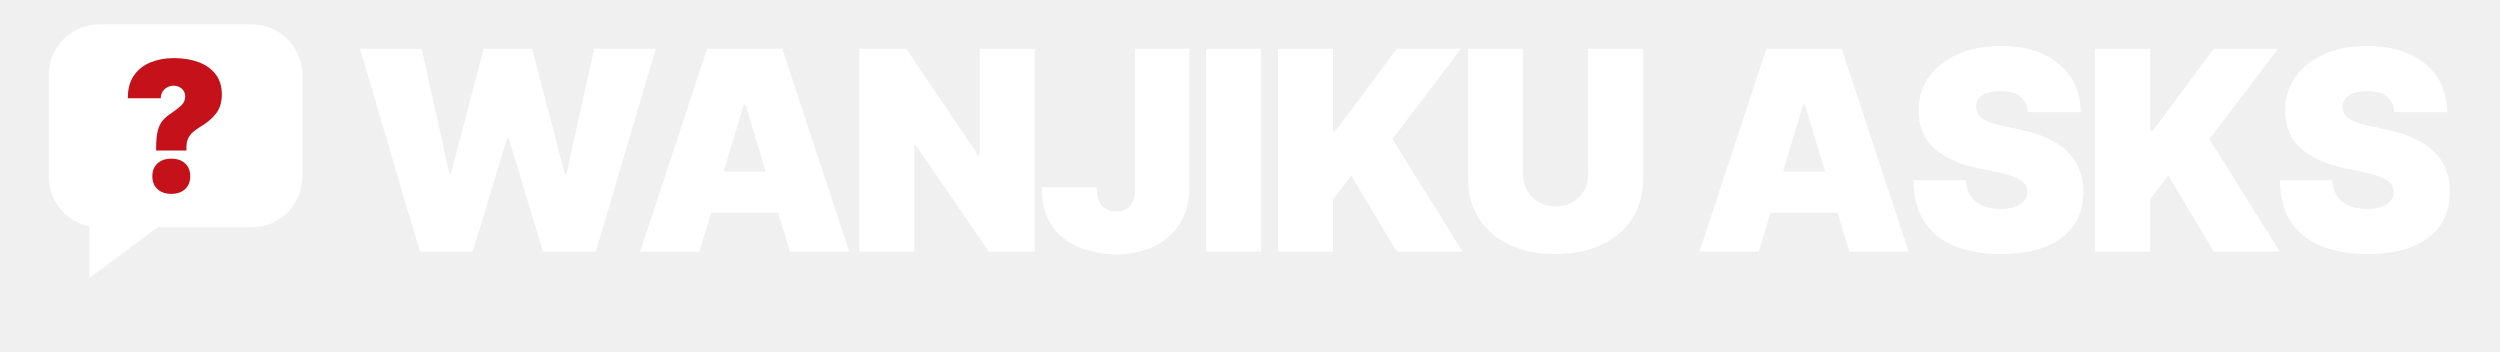
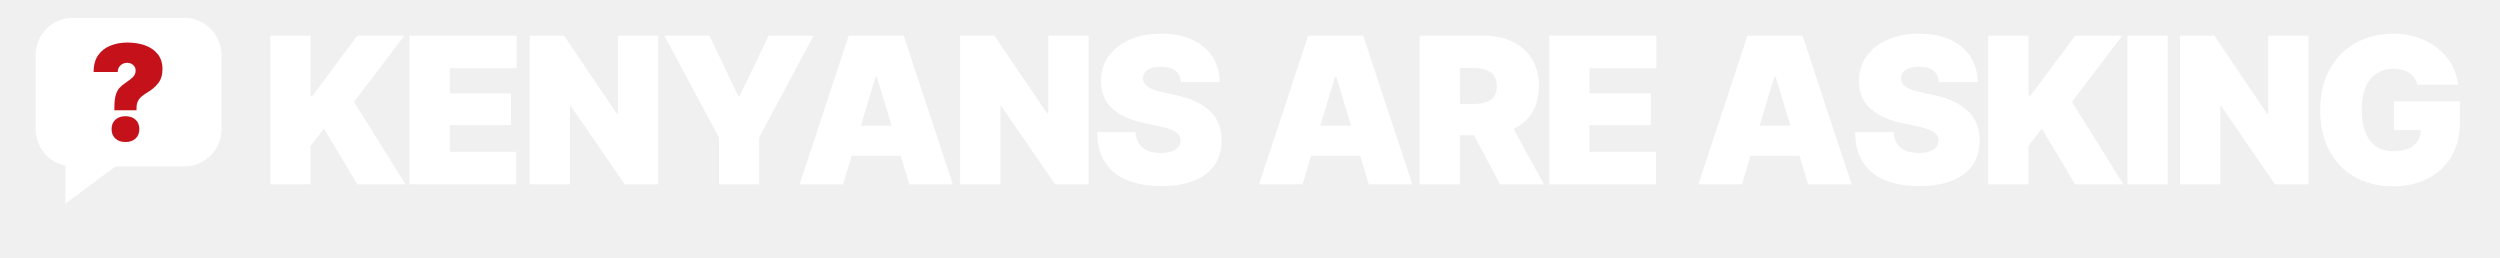
- <svg xmlns="http://www.w3.org/2000/svg" viewBox="0 0 1232 173" width="1232" height="173">
+ <svg xmlns="http://www.w3.org/2000/svg" viewBox="0 0 1682 173" width="1682" height="173">
  <rect x="24.0" y="12.0" width="125.0" height="100.0" rx="25.0" fill="#FFFFFF" />
  <path d="M44.0,111.0 L44.0,137.0 L79.0,111.0 Z" fill="#FFFFFF" />
  <path d="M76.946 74.171V72.688Q76.946 67.453 77.775 64.334Q78.604 61.215 80.218 59.339Q81.832 57.463 84.188 55.936Q87.198 53.93 89.227 52.076Q91.255 50.221 91.255 47.56Q91.255 45.946 90.492 44.768Q89.728 43.591 88.441 42.914Q87.154 42.238 85.584 42.238Q83.883 42.238 82.421 43.023Q80.96 43.809 80.087 45.205Q79.215 46.601 79.215 48.433H62.987Q62.987 41.453 66.084 37.091Q69.181 32.728 74.351 30.678Q79.52 28.628 85.671 28.628Q92.477 28.628 97.82 30.612Q103.164 32.597 106.24 36.567Q109.315 40.537 109.315 46.513Q109.315 52.315 106.414 56.002Q103.513 59.688 98.846 62.393Q96.577 63.745 95.007 65.163Q93.436 66.581 92.651 68.369Q91.866 70.158 91.866 72.688V74.171ZM84.406 95.547Q80.174 95.547 77.622 93.213Q75.07 90.879 75.07 86.866Q75.07 82.852 77.622 80.518Q80.174 78.185 84.406 78.185Q88.681 78.185 91.211 80.518Q93.742 82.852 93.742 86.866Q93.742 90.879 91.211 93.213Q88.681 95.547 84.406 95.547Z" fill="#C4111A" />
-   <path d="M206.933 124.0 177.403 24.0H207.738L221.43 85.477H222.235L238.342 24.0H262.235L278.342 85.745H279.148L292.839 24.0H323.174L293.644 124.0H267.604L250.691 68.161H249.886L232.973 124.0ZM344.694 124.0H315.432L348.452 24.0H385.499L418.519 124.0H389.258L367.379 51.517H366.573ZM339.325 84.537H394.358V104.805H339.325ZM509.897 24.0V124.0H487.346L451.239 71.517H450.568V124.0H423.454V24.0H446.541L481.977 76.349H482.783V24.0ZM549.999 125.342Q540.401 125.342 532.012 121.987Q523.623 118.631 518.489 111.45Q513.354 104.268 513.354 92.725V92.322H540.468V92.725Q540.468 96.483 541.609 99.067Q542.75 101.651 544.898 102.96Q547.046 104.268 549.999 104.268Q553.019 104.268 555.133 102.96Q557.247 101.651 558.321 99.034Q559.395 96.416 559.395 92.591V24.0H586.106V92.591Q586.106 102.322 581.71 109.705Q577.314 117.087 569.193 121.215Q561.072 125.342 549.999 125.342ZM621.51 24.0V124.0H594.396V24.0ZM629.8 124.0V24.0H656.914V64.403H658.256L688.323 24.0H720.001L686.176 68.564L720.807 124.0H688.323L665.907 86.55L656.914 98.228V124.0ZM782.654 24.0H809.768V88.027Q809.768 99.436 804.332 107.792Q798.895 116.148 789.164 120.678Q779.432 125.208 766.546 125.208Q753.66 125.208 743.962 120.678Q734.264 116.148 728.862 107.792Q723.459 99.436 723.459 88.027V24.0H750.573V85.745Q750.573 90.443 752.654 94.034Q754.734 97.624 758.325 99.671Q761.915 101.718 766.546 101.718Q771.244 101.718 774.868 99.671Q778.493 97.624 780.573 94.034Q782.654 90.443 782.654 85.745ZM866.75 124.0H837.489L870.509 24.0H907.556L940.576 124.0H911.314L889.435 51.517H888.63ZM861.381 84.537H916.415V104.805H861.381ZM986.181 125.208Q973.161 125.208 963.463 121.349Q953.765 117.49 948.396 109.436Q943.027 101.383 942.96 88.832H968.732Q969 93.396 971.047 96.55Q973.094 99.705 976.819 101.315Q980.544 102.926 985.779 102.926Q990.141 102.926 993.094 101.852Q996.047 100.779 997.557 98.866Q999.067 96.953 999.067 94.47Q999.067 92.188 997.624 90.477Q996.181 88.765 992.893 87.356Q989.604 85.946 984.034 84.805L973.966 82.658Q960.745 79.839 953.128 73.027Q945.51 66.215 945.51 54.47Q945.51 44.94 950.678 37.792Q955.846 30.644 964.94 26.651Q974.034 22.658 985.913 22.658Q998.06 22.658 1006.886 26.718Q1015.711 30.779 1020.51 38.128Q1025.309 45.477 1025.376 55.275H999.336Q999 50.376 995.745 47.658Q992.49 44.94 985.913 44.94Q981.752 44.94 979.067 45.913Q976.383 46.886 975.107 48.631Q973.832 50.376 973.832 52.591Q973.832 54.94 975.208 56.718Q976.584 58.497 979.57 59.805Q982.557 61.114 987.255 62.121L995.443 63.866Q1003.698 65.611 1009.638 68.497Q1015.577 71.383 1019.369 75.242Q1023.161 79.101 1024.94 83.933Q1026.718 88.765 1026.718 94.47Q1026.718 104.336 1021.852 111.215Q1016.987 118.094 1007.926 121.651Q998.866 125.208 986.181 125.208ZM1032.458 124.0V24.0H1059.572V64.403H1060.914L1090.981 24.0H1122.659L1088.834 68.564L1123.464 124.0H1090.981L1068.565 86.55L1059.572 98.228V124.0ZM1166.788 125.208Q1153.768 125.208 1144.07 121.349Q1134.372 117.49 1129.003 109.436Q1123.634 101.383 1123.566 88.832H1149.338Q1149.607 93.396 1151.654 96.55Q1153.701 99.705 1157.426 101.315Q1161.15 102.926 1166.385 102.926Q1170.748 102.926 1173.701 101.852Q1176.654 100.779 1178.164 98.866Q1179.674 96.953 1179.674 94.47Q1179.674 92.188 1178.231 90.477Q1176.788 88.765 1173.499 87.356Q1170.211 85.946 1164.64 84.805L1154.573 82.658Q1141.352 79.839 1133.734 73.027Q1126.117 66.215 1126.117 54.47Q1126.117 44.94 1131.285 37.792Q1136.452 30.644 1145.546 26.651Q1154.64 22.658 1166.519 22.658Q1178.667 22.658 1187.493 26.718Q1196.318 30.779 1201.117 38.128Q1205.915 45.477 1205.983 55.275H1179.942Q1179.607 50.376 1176.352 47.658Q1173.097 44.94 1166.519 44.94Q1162.358 44.94 1159.674 45.913Q1156.989 46.886 1155.714 48.631Q1154.439 50.376 1154.439 52.591Q1154.439 54.94 1155.815 56.718Q1157.191 58.497 1160.177 59.805Q1163.164 61.114 1167.862 62.121L1176.05 63.866Q1184.305 65.611 1190.244 68.497Q1196.184 71.383 1199.976 75.242Q1203.768 79.101 1205.546 83.933Q1207.325 88.765 1207.325 94.47Q1207.325 104.336 1202.459 111.215Q1197.593 118.094 1188.533 121.651Q1179.472 125.208 1166.788 125.208Z" fill="#FFFFFF" />
+   <path d="M181.832 124.0V24.0H208.946V64.403H210.289L240.356 24.0H272.034L238.208 68.564L272.839 124.0H240.356L217.94 86.55L208.946 98.228V124.0ZM275.491 124.0V24.0H347.572V45.879H302.605V62.792H343.813V84.134H302.605V102.121H347.303V124.0ZM442.842 24.0V124.0H420.291L384.184 71.517H383.513V124.0H356.399V24.0H379.486L414.922 76.349H415.728V24.0ZM446.97 24.0H477.306L496.769 64.671H497.574L517.172 24.0H547.373L510.729 92.591V124.0H483.749V92.591ZM567.234 124.0H537.972L570.992 24.0H608.039L641.059 124.0H611.797L589.918 51.517H589.113ZM561.864 84.537H616.898V104.805H561.864ZM732.436 24.0V124.0H709.886L673.779 71.517H673.107V124.0H645.993V24.0H669.081L704.517 76.349H705.322V24.0ZM781.397 125.208Q768.377 125.208 758.679 121.349Q748.981 117.49 743.612 109.436Q738.243 101.383 738.176 88.832H763.948Q764.216 93.396 766.263 96.55Q768.31 99.705 772.035 101.315Q775.76 102.926 780.995 102.926Q785.357 102.926 788.31 101.852Q791.263 100.779 792.773 98.866Q794.283 96.953 794.283 94.47Q794.283 92.188 792.84 90.477Q791.397 88.765 788.109 87.356Q784.82 85.946 779.25 84.805L769.183 82.658Q755.961 79.839 748.344 73.027Q740.726 66.215 740.726 54.47Q740.726 44.94 745.894 37.792Q751.062 30.644 760.156 26.651Q769.25 22.658 781.129 22.658Q793.277 22.658 802.102 26.718Q810.928 30.779 815.726 38.128Q820.525 45.477 820.592 55.275H794.552Q794.216 50.376 790.961 47.658Q787.706 44.94 781.129 44.94Q776.968 44.94 774.283 45.913Q771.599 46.886 770.323 48.631Q769.048 50.376 769.048 52.591Q769.048 54.94 770.424 56.718Q771.8 58.497 774.787 59.805Q777.773 61.114 782.471 62.121L790.659 63.866Q798.914 65.611 804.854 68.497Q810.793 71.383 814.585 75.242Q818.377 79.101 820.156 83.933Q821.934 88.765 821.934 94.47Q821.934 104.336 817.068 111.215Q812.203 118.094 803.142 121.651Q794.082 125.208 781.397 125.208ZM876.366 124.0H847.105L880.125 24.0H917.172L950.192 124.0H920.93L899.051 51.517H898.246ZM870.997 84.537H926.031V104.805H870.997ZM955.126 124.0V24.0H998.213Q1009.354 24.0 1017.71 28.06Q1026.066 32.121 1030.73 39.738Q1035.395 47.356 1035.395 57.96Q1035.395 68.698 1030.63 76.081Q1025.864 83.463 1017.274 87.221Q1008.683 90.98 997.274 90.98H971.502V69.906H991.77Q996.603 69.906 1000.026 68.698Q1003.448 67.49 1005.26 64.872Q1007.072 62.255 1007.072 57.96Q1007.072 53.664 1005.26 50.98Q1003.448 48.295 1000.026 47.02Q996.603 45.745 991.77 45.745H982.24V124.0ZM1009.22 124.0 984.791 78.094H1013.65L1038.75 124.0ZM1042.342 124.0V24.0H1114.423V45.879H1069.456V62.792H1110.664V84.134H1069.456V102.121H1114.154V124.0ZM1171.942 124.0H1142.681L1175.701 24.0H1212.748L1245.768 124.0H1216.506L1194.627 51.517H1193.821ZM1166.573 84.537H1221.607V104.805H1166.573ZM1291.373 125.208Q1278.353 125.208 1268.655 121.349Q1258.957 117.49 1253.588 109.436Q1248.219 101.383 1248.152 88.832H1273.923Q1274.192 93.396 1276.239 96.55Q1278.286 99.705 1282.011 101.315Q1285.736 102.926 1290.97 102.926Q1295.333 102.926 1298.286 101.852Q1301.239 100.779 1302.749 98.866Q1304.259 96.953 1304.259 94.47Q1304.259 92.188 1302.816 90.477Q1301.373 88.765 1298.085 87.356Q1294.796 85.946 1289.226 84.805L1279.158 82.658Q1265.937 79.839 1258.319 73.027Q1250.702 66.215 1250.702 54.47Q1250.702 44.94 1255.87 37.792Q1261.038 30.644 1270.132 26.651Q1279.226 22.658 1291.105 22.658Q1303.252 22.658 1312.078 26.718Q1320.903 30.779 1325.702 38.128Q1330.501 45.477 1330.568 55.275H1304.528Q1304.192 50.376 1300.937 47.658Q1297.682 44.94 1291.105 44.94Q1286.944 44.94 1284.259 45.913Q1281.574 46.886 1280.299 48.631Q1279.024 50.376 1279.024 52.591Q1279.024 54.94 1280.4 56.718Q1281.776 58.497 1284.762 59.805Q1287.749 61.114 1292.447 62.121L1300.635 63.866Q1308.89 65.611 1314.83 68.497Q1320.769 71.383 1324.561 75.242Q1328.353 79.101 1330.132 83.933Q1331.91 88.765 1331.91 94.47Q1331.91 104.336 1327.044 111.215Q1322.179 118.094 1313.118 121.651Q1304.058 125.208 1291.373 125.208ZM1337.65 124.0V24.0H1364.764V64.403H1366.106L1396.173 24.0H1427.851L1394.026 68.564L1428.656 124.0H1396.173L1373.757 86.55L1364.764 98.228V124.0ZM1458.423 24.0V124.0H1431.309V24.0ZM1553.156 24.0V124.0H1530.605L1494.498 71.517H1493.827V124.0H1466.713V24.0H1489.8L1525.236 76.349H1526.042V24.0ZM1610.036 125.342Q1595.472 125.342 1584.432 119.134Q1573.392 112.926 1567.217 101.45Q1561.043 89.973 1561.043 74.201Q1561.043 57.691 1567.654 46.181Q1574.264 34.671 1585.338 28.664Q1596.412 22.658 1609.902 22.658Q1618.761 22.658 1626.379 25.174Q1633.996 27.691 1639.902 32.322Q1645.808 36.953 1649.399 43.228Q1652.989 49.503 1653.795 57.02H1626.412Q1625.808 54.47 1624.432 52.456Q1623.056 50.443 1621.009 49.067Q1618.962 47.691 1616.311 46.987Q1613.66 46.282 1610.439 46.282Q1603.66 46.282 1598.828 49.537Q1593.996 52.792 1591.479 58.966Q1588.962 65.141 1588.962 73.799Q1588.962 82.591 1591.379 88.832Q1593.795 95.074 1598.526 98.396Q1603.258 101.718 1610.305 101.718Q1616.479 101.718 1620.607 99.906Q1624.734 98.094 1626.781 94.772Q1628.828 91.45 1628.828 86.953L1633.526 87.49H1610.707V68.161H1655.003V81.987Q1655.003 95.678 1649.231 105.376Q1643.459 115.074 1633.291 120.208Q1623.123 125.342 1610.036 125.342Z" fill="#FFFFFF" />
</svg>
